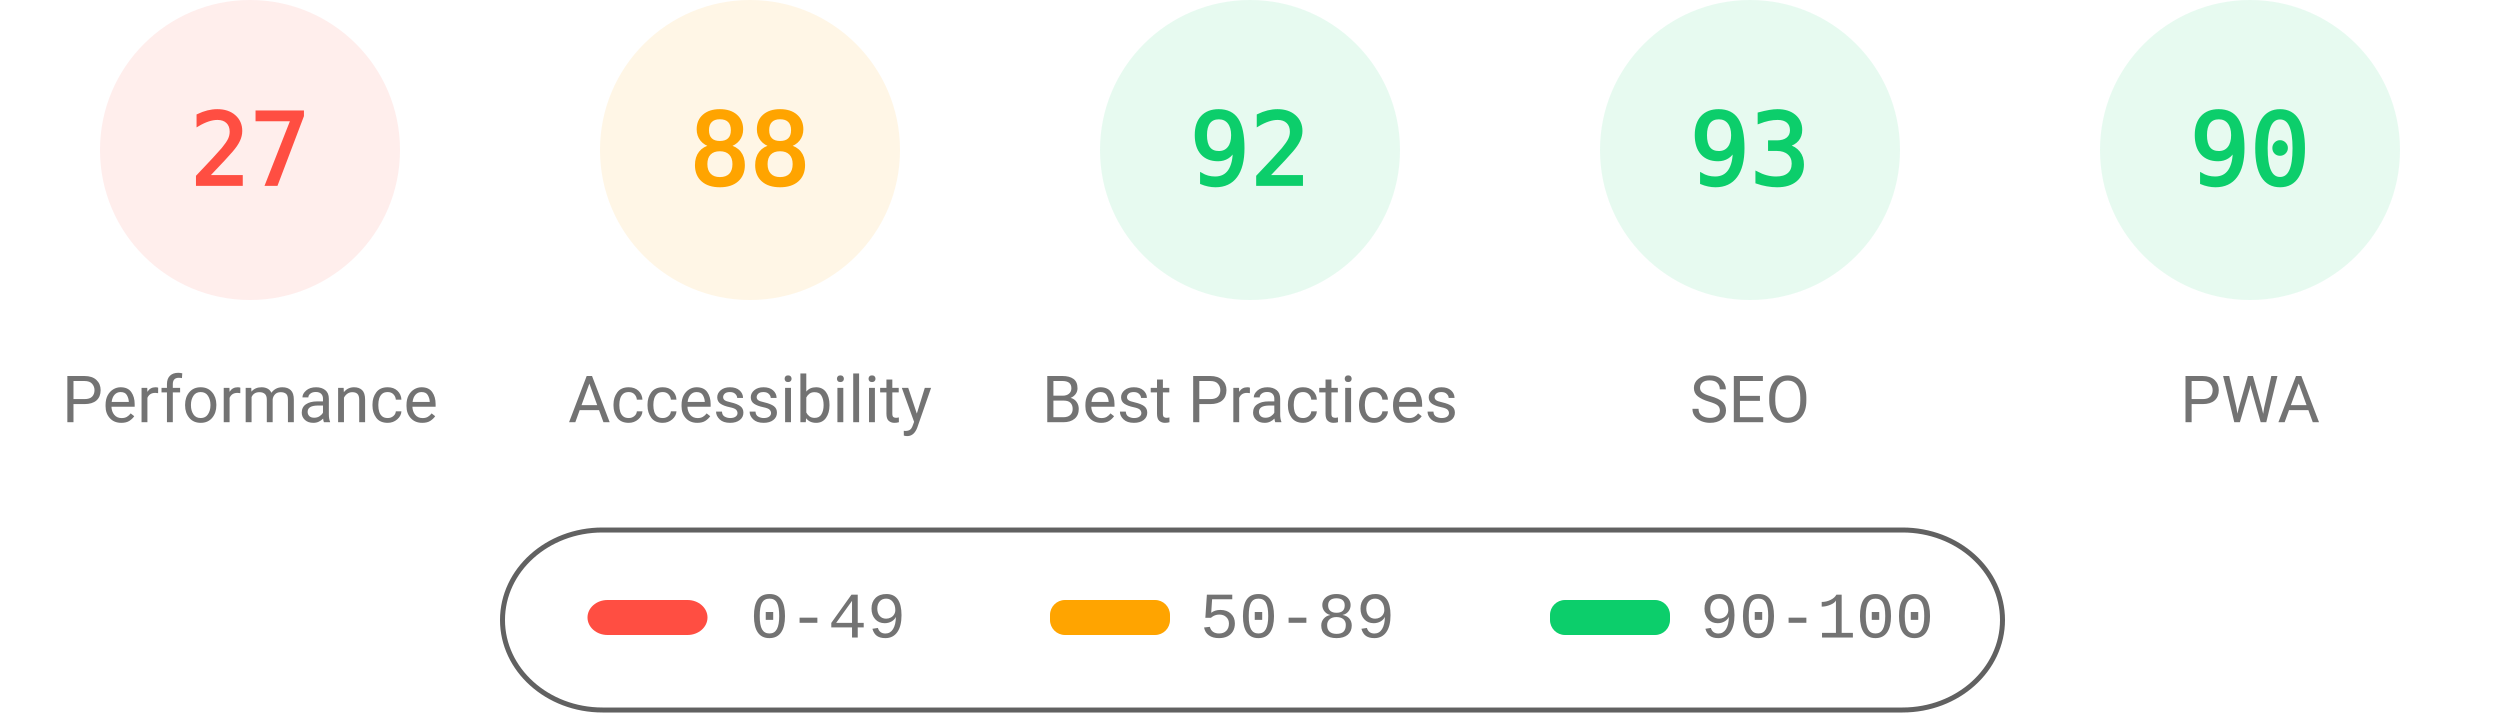
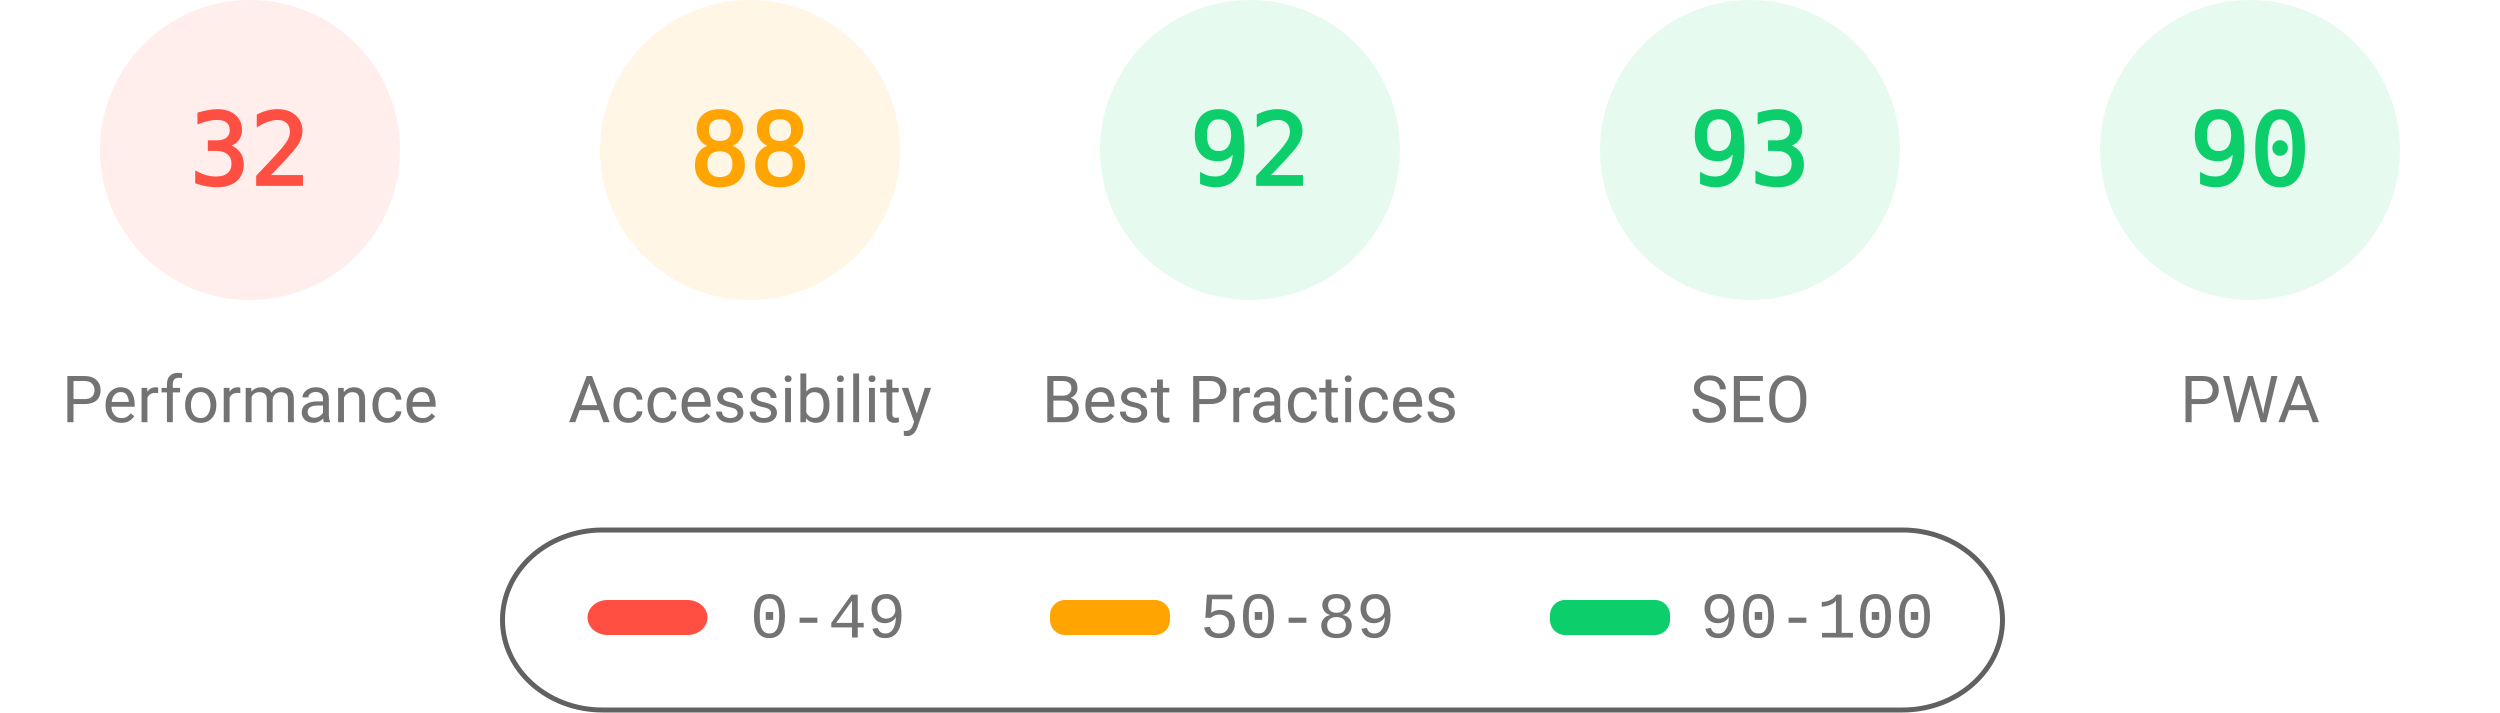
<svg xmlns="http://www.w3.org/2000/svg" fill="none" width="1000" height="285">
  <style>.gauge-base{opacity:.1}.gauge-arc{fill:none;animation-delay:250ms;stroke-linecap:round;transform:rotate(-90deg);transform-origin:100px 60px;animation:load-gauge 1s ease forwards}.guage-text{font-size:40px;font-family:monospace;text-align:center}.guage-red{color:#ff4e42;fill:#ff4e42;stroke:#ff4e42}.guage-orange{color:#ffa400;fill:#ffa400;stroke:#ffa400}.guage-green{color:#0cce6b;fill:#0cce6b;stroke:#0cce6b}.guage-undefined{color:#5c5c5c;fill:#5c5c5c;stroke:#5c5c5c}.guage-title{color:#737373;fill:#737373;stroke:none;font-size:26px;line-height:26px;font-family:Roboto,Halvetica,Arial,sans-serif}@keyframes load-gauge{from{stroke-dasharray:0 352.858}}</style>
  <svg class="guage-div guage-perf guage-red" viewBox="0 0 200 200" width="200" height="200">
    <circle class="gauge-base" r="56" cx="100" cy="60" stroke-width="8" />
-     <circle class="gauge-arc guage-arc-1" r="56" cx="100" cy="60" stroke-width="8" style="stroke-dasharray:95.002,351.858" />
-     <text class="guage-text" x="100" y="60" alignment-baseline="central" dominant-baseline="central" text-anchor="middle">27</text>
+     <circle class="gauge-arc guage-arc-1" r="56" cx="100" cy="60" stroke-width="8" style="stroke-dasharray:112.595,351.858" />
+     <text class="guage-text" x="100" y="60" alignment-baseline="central" dominant-baseline="central" text-anchor="middle">32</text>
    <text class="guage-title" x="100" y="160" alignment-baseline="central" dominant-baseline="central" text-anchor="middle">Performance</text>
  </svg>
  <svg class="guage-div guage-acc guage-orange" viewBox="0 0 200 200" width="200" height="200" x="200">
    <circle class="gauge-base" r="56" cx="100" cy="60" stroke-width="8" />
    <circle class="gauge-arc guage-arc-2" r="56" cx="100" cy="60" stroke-width="8" style="stroke-dasharray:309.635,351.858" />
    <text class="guage-text" x="100" y="60" alignment-baseline="central" dominant-baseline="central" text-anchor="middle">88</text>
    <text class="guage-title" x="100" y="160" alignment-baseline="central" dominant-baseline="central" text-anchor="middle">Accessibility</text>
  </svg>
  <svg class="guage-div guage-best guage-green" viewBox="0 0 200 200" width="200" height="200" x="400">
    <circle class="gauge-base" r="56" cx="100" cy="60" stroke-width="8" />
    <circle class="gauge-arc guage-arc-3" r="56" cx="100" cy="60" stroke-width="8" style="stroke-dasharray:323.709,351.858" />
    <text class="guage-text" x="100" y="60" alignment-baseline="central" dominant-baseline="central" text-anchor="middle">92</text>
    <text class="guage-title" x="100" y="160" alignment-baseline="central" dominant-baseline="central" text-anchor="middle">Best Practices</text>
  </svg>
  <svg class="guage-div guage-seo guage-green" viewBox="0 0 200 200" width="200" height="200" x="600">
    <circle class="gauge-base" r="56" cx="100" cy="60" stroke-width="8" />
    <circle class="gauge-arc guage-arc-4" r="56" cx="100" cy="60" stroke-width="8" style="stroke-dasharray:327.228,351.858" />
    <text class="guage-text" x="100" y="60" alignment-baseline="central" dominant-baseline="central" text-anchor="middle">93</text>
    <text class="guage-title" x="100" y="160" alignment-baseline="central" dominant-baseline="central" text-anchor="middle">SEO</text>
  </svg>
  <svg class="guage-div guage-pwa guage-green" viewBox="0 0 200 200" width="200" height="200" x="800">
    <circle class="gauge-base" r="56" cx="100" cy="60" stroke-width="8" />
    <circle class="gauge-arc guage-arc-4" r="56" cx="100" cy="60" stroke-width="8" style="stroke-dasharray:316.672,351.858" />
    <text class="guage-text" x="100" y="60" alignment-baseline="central" dominant-baseline="central" text-anchor="middle">90</text>
    <text class="guage-title" x="100" y="160" alignment-baseline="central" dominant-baseline="central" text-anchor="middle">PWA</text>
  </svg>
  <svg width="604" height="76" x="200" y="210">
    <path fill="none" id="canvas_background" d="M-1-1h604v80H-1z" />
    <rect fill-opacity="0" stroke="#616161" stroke-width="2" rx="40" id="svg_2" height="72" width="600" y="2" x="1" fill="#000" />
    <rect stroke="#000" rx="8" id="svg_3" height="14" width="48" y="30" x="35" stroke-opacity="null" stroke-width="0" fill="#ff4e42" />
    <rect stroke="#000" rx="6" id="svg_4" height="14" width="48" y="30" x="220" stroke-opacity="null" stroke-width="0" fill="#ffa400" />
    <rect stroke="#000" rx="6" id="svg_5" height="14" width="48" y="30" x="420" stroke-opacity="null" stroke-width="0" fill="#0cce6b" />
    <text xml:space="preserve" text-anchor="start" font-family="'Courier New', Courier, monospace" font-size="26" id="svg_6" y="45" x="100" stroke-opacity="null" stroke-width="0" stroke="#000" fill="#737373">0-49</text>
    <text xml:space="preserve" text-anchor="start" font-family="'Courier New', Courier, monospace" font-size="26" id="svg_7" y="45" x="280" stroke-opacity="null" stroke-width="0" stroke="#000" fill="#737373">50-89</text>
    <text xml:space="preserve" text-anchor="start" font-family="'Courier New', Courier, monospace" font-size="26" id="svg_8" y="45" x="480" stroke-opacity="null" stroke-width="0" stroke="#000" fill="#737373">90-100</text>
  </svg>
</svg>
